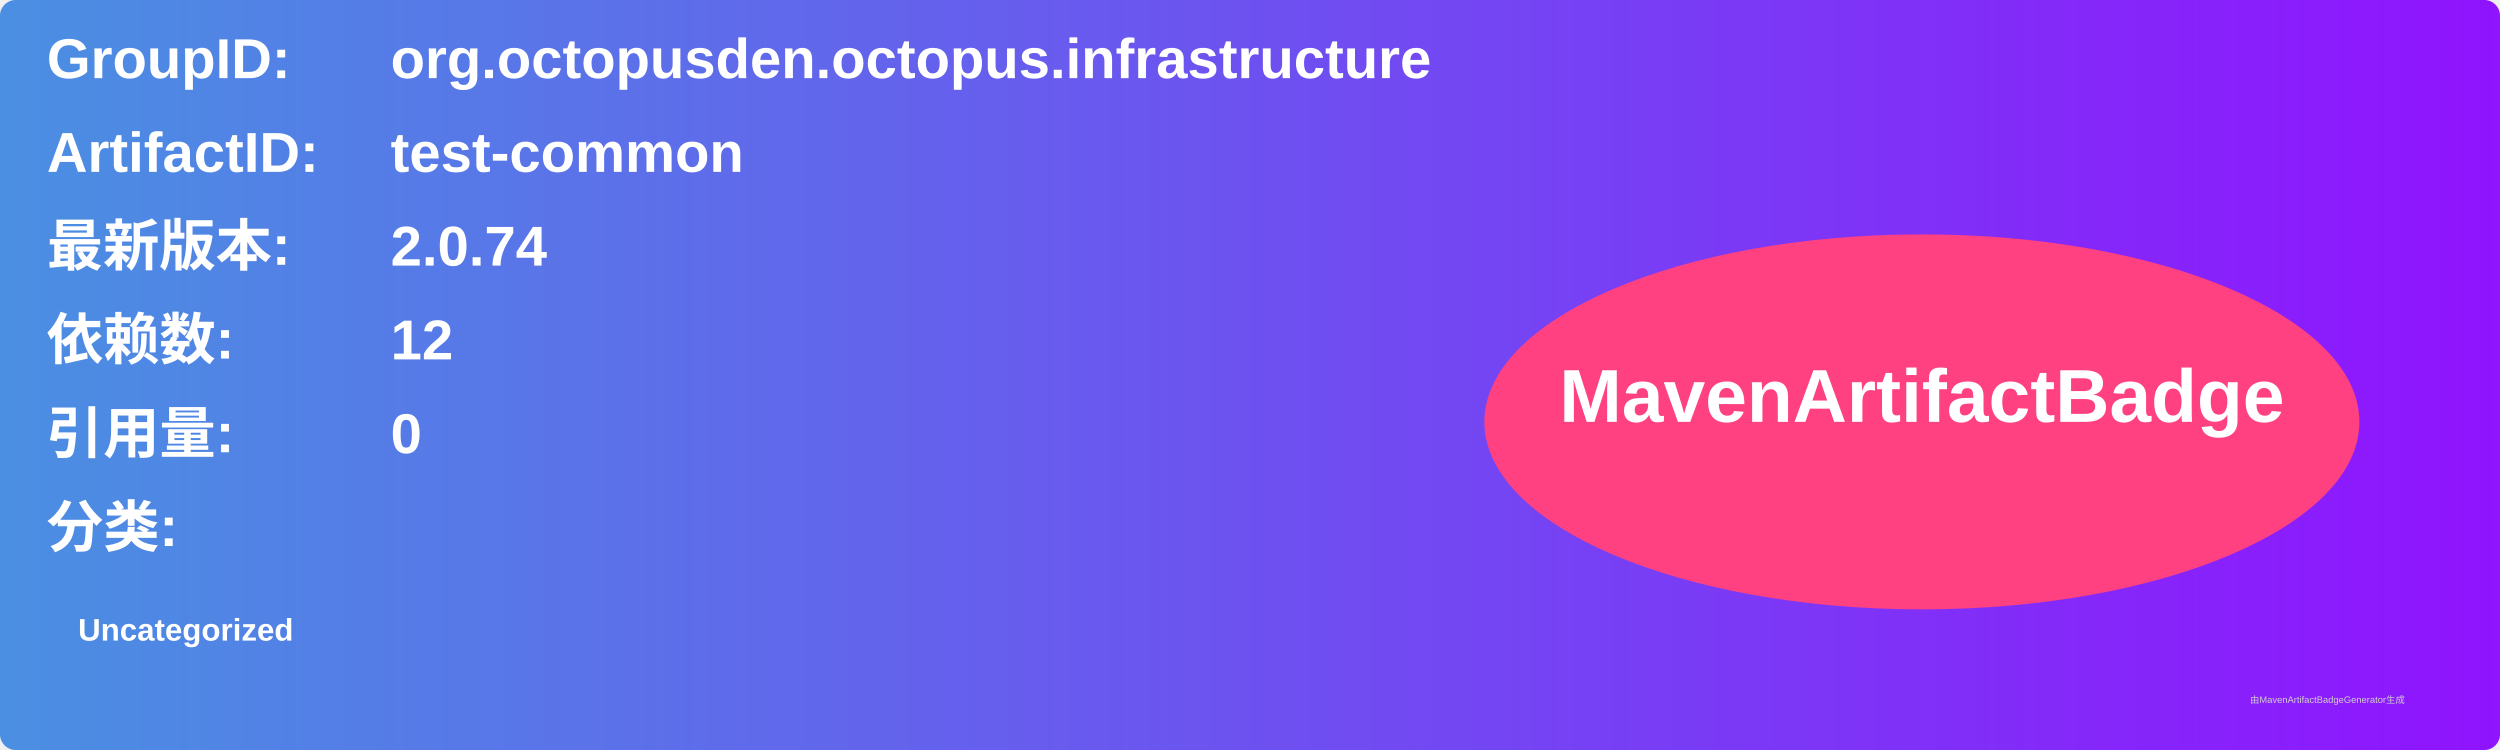
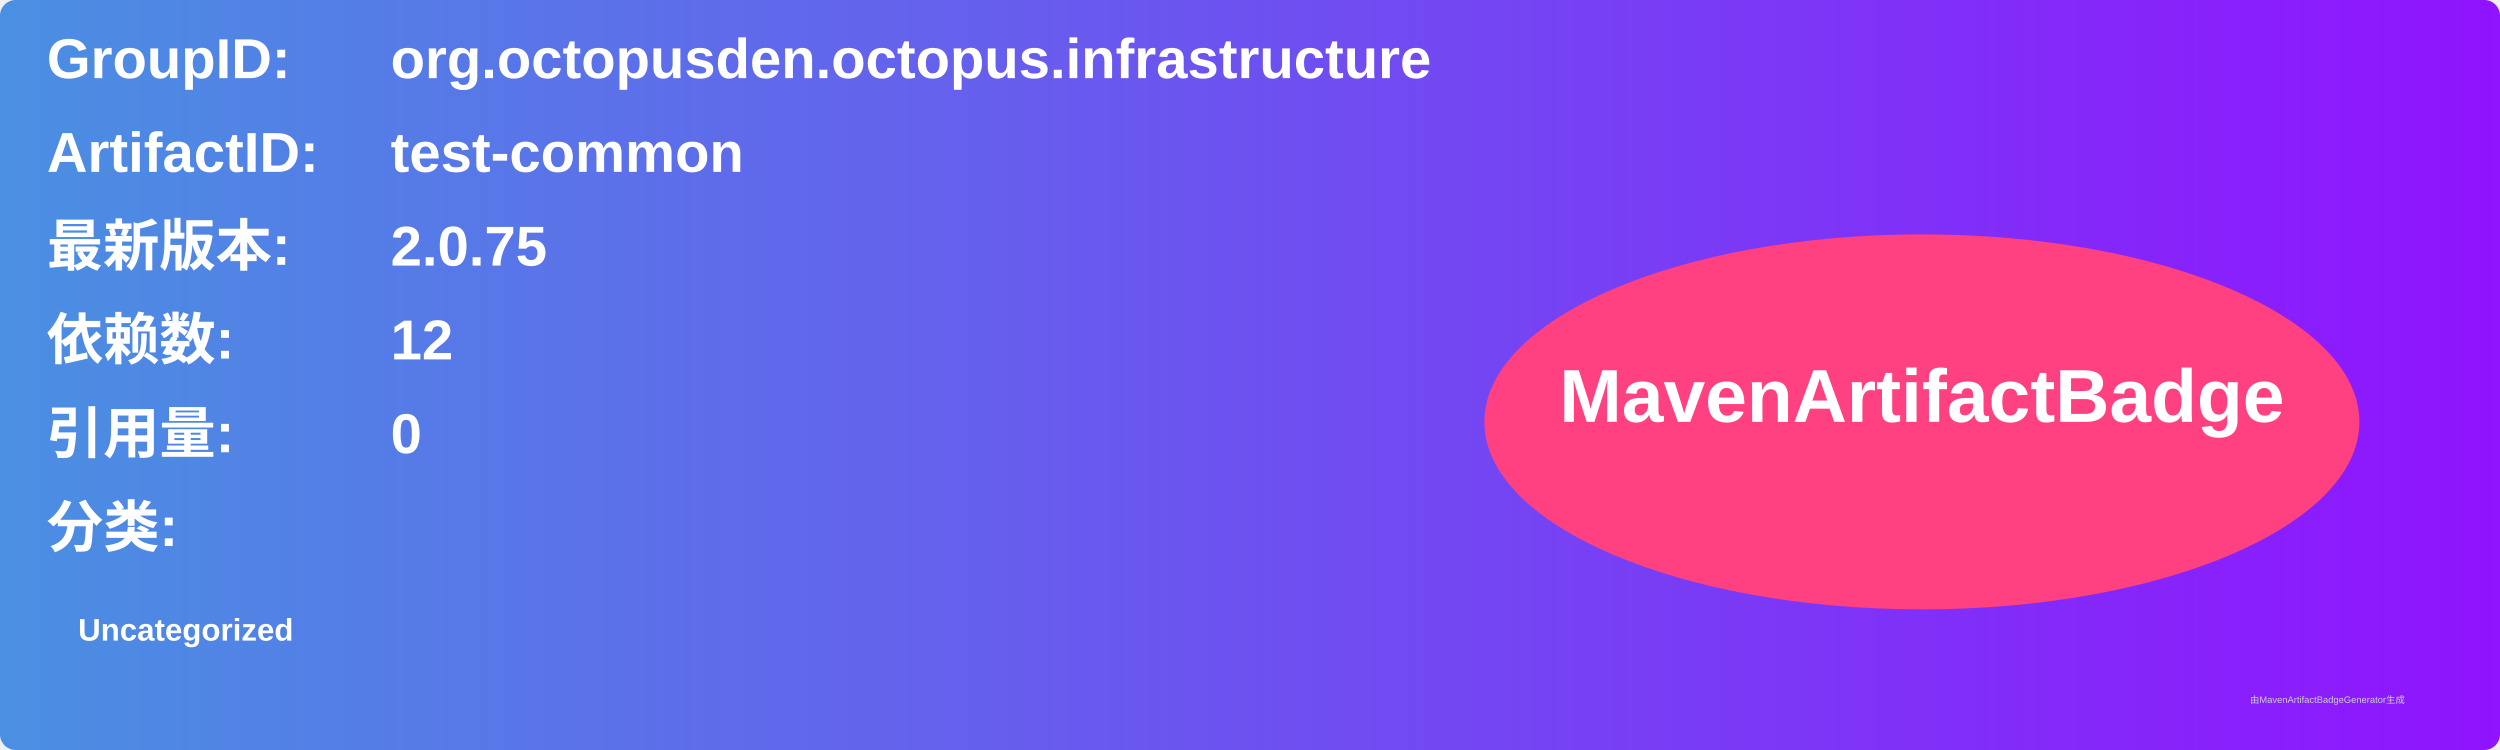
<svg xmlns="http://www.w3.org/2000/svg" width="800" height="240" viewBox="0 0 800 240">
  <linearGradient id="grad" x1="0%" y1="0%" x2="100%" y2="0%">
    <stop offset="0%" stop-color="#4a90e2" />
    <stop offset="100%" stop-color="#9013fe" />
  </linearGradient>
  <rect width="100%" height="100%" rx="5" ry="5" fill="url(#grad)" />
  <g transform="translate(15, 15)">
    <text x="0" y="10" font-family="Arial" font-size="18" fill="white" font-weight="bold" width="260">GroupID:</text>
    <text x="110" y="10" font-family="Arial" font-size="18" fill="white" font-weight="bold" width="460">org.octopusden.octopus.infrastructure</text>
    <text x="0" y="40" font-family="Arial" font-size="18" fill="white" font-weight="bold" width="260">ArtifactID:</text>
    <text x="110" y="40" font-family="Arial" font-size="18" fill="white" font-weight="bold" width="460">test-common</text>
    <text x="0" y="70" font-family="Arial" font-size="18" fill="white" font-weight="bold">最新版本:</text>
    <text x="110" y="70" font-family="Arial" font-size="18" fill="white" font-weight="bold">
-       <tspan font-weight="bold">2.0.74</tspan>
+       <tspan font-weight="bold">2.0.75</tspan>
    </text>
    <text x="0" y="100" font-family="Arial" font-size="18" fill="white" font-weight="bold">依赖数: </text>
    <text x="110" y="100" font-family="Arial" font-size="18" fill="white">
      <tspan font-weight="bold">12</tspan>
    </text>
    <text x="0" y="130" font-family="Arial" font-size="18" fill="white" font-weight="bold">引用量: </text>
    <text x="110" y="130" font-family="Arial" font-size="18" fill="white">
      <tspan font-weight="bold">0</tspan>
    </text>
    <text x="0" y="160" font-family="Arial" font-size="18" fill="white" font-weight="bold">分类:</text>
    <text x="10" y="190" font-family="Arial" font-size="10" fill="white">
      <tspan font-weight="bold">Uncategorized</tspan>
    </text>
    <ellipse cx="600" cy="120" rx="140" ry="60" fill="#ff4081" />
    <text x="600" y="120" text-anchor="middle" font-family="Arial" font-size="24" fill="white" font-weight="bold">MavenArtifactBadge</text>
  </g>
  <text x="720" y="225" font-family="Arial" font-size="3" fill="#d0d0d0">由MavenArtifactBadgeGenerator生成</text>
</svg>
